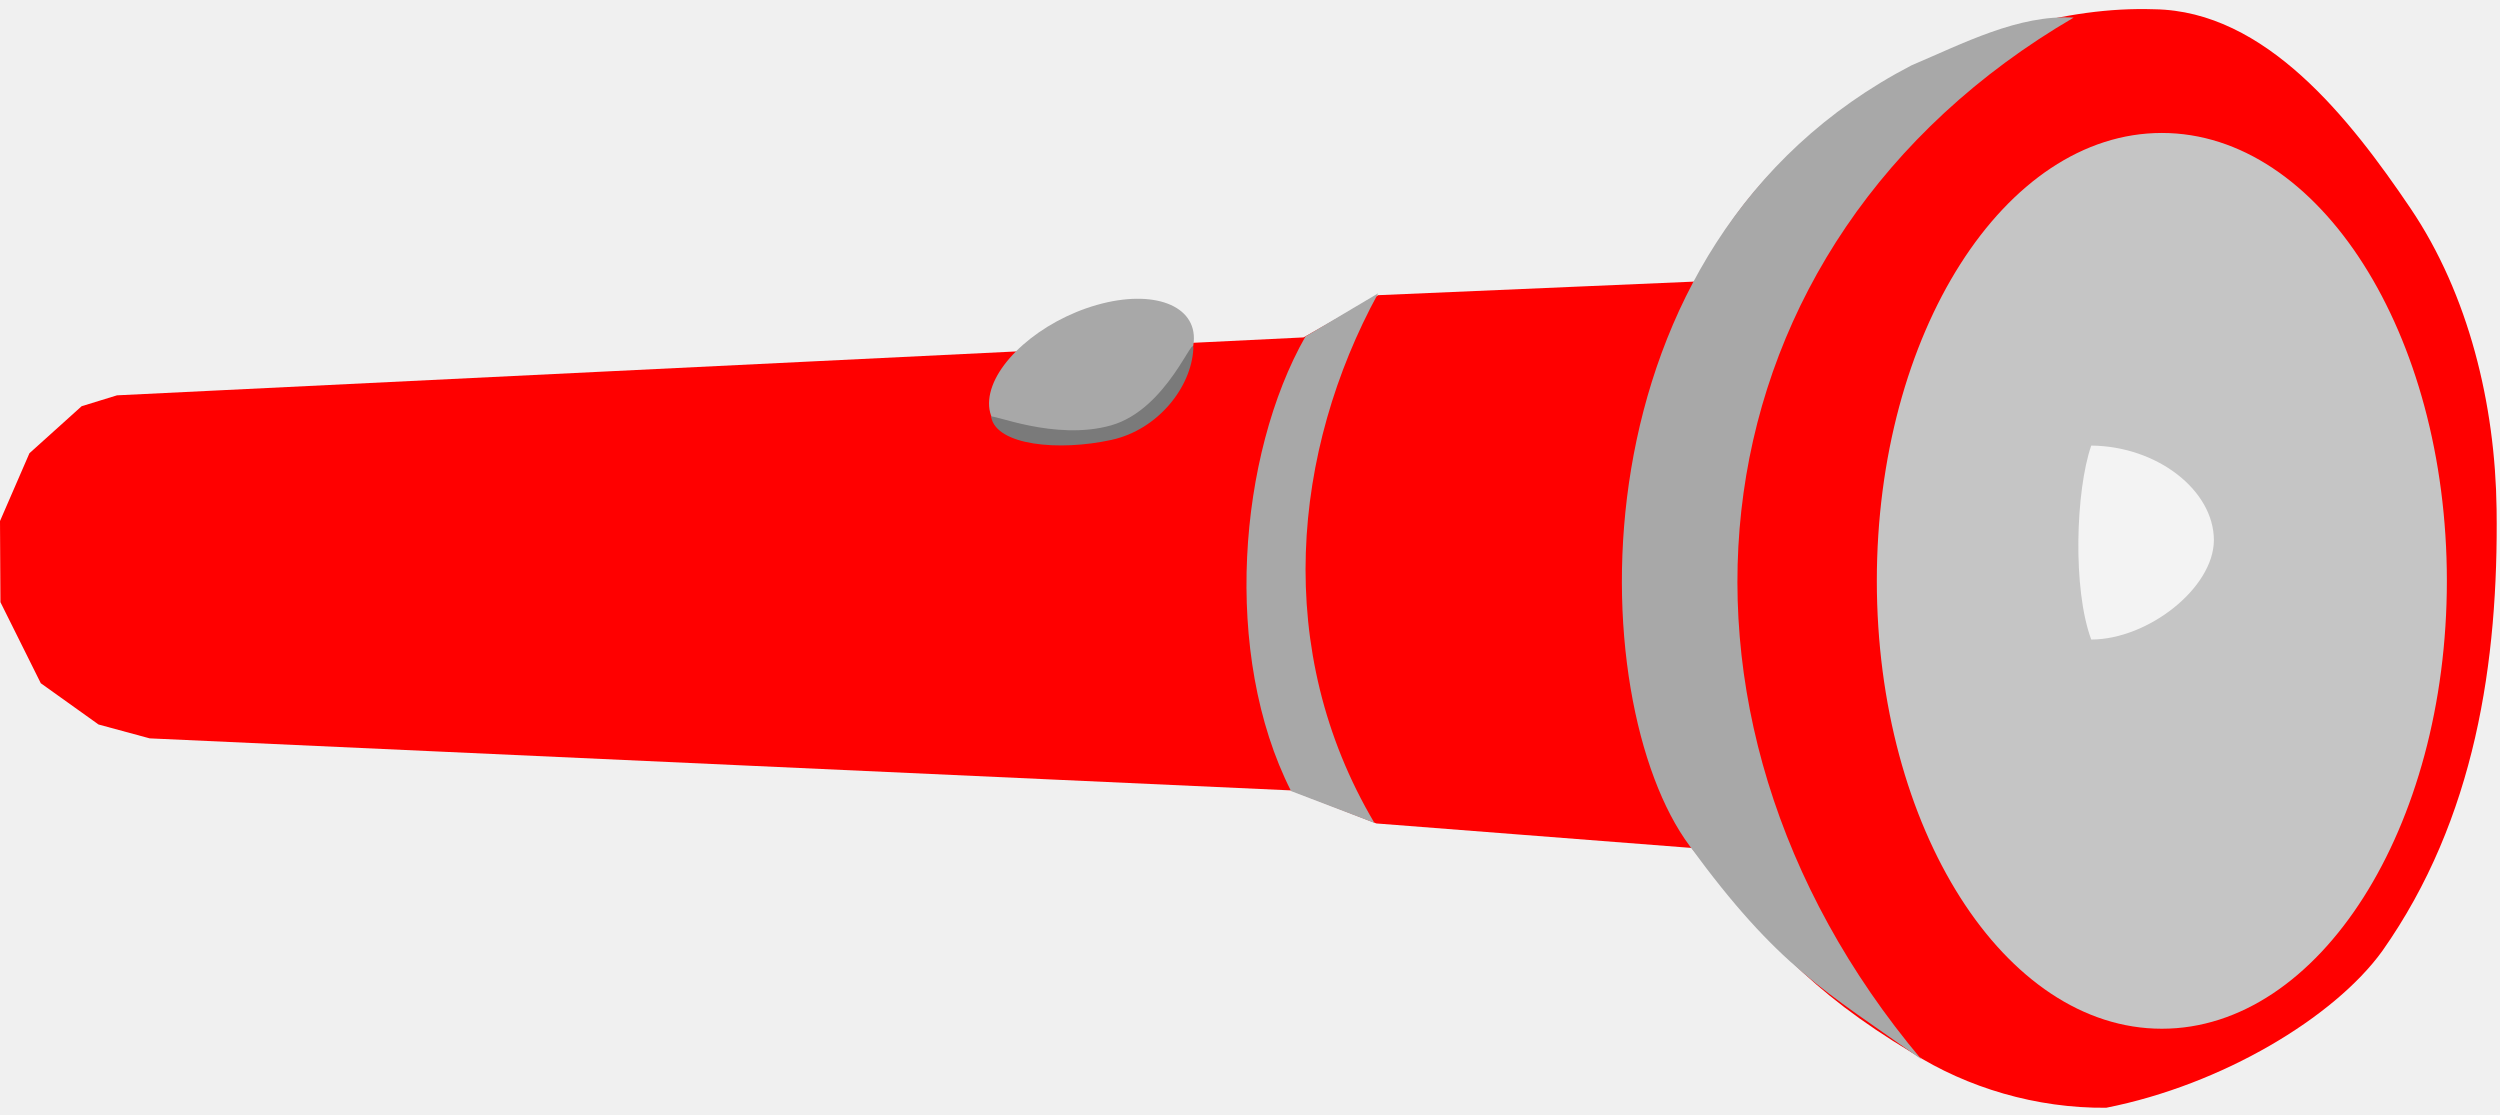
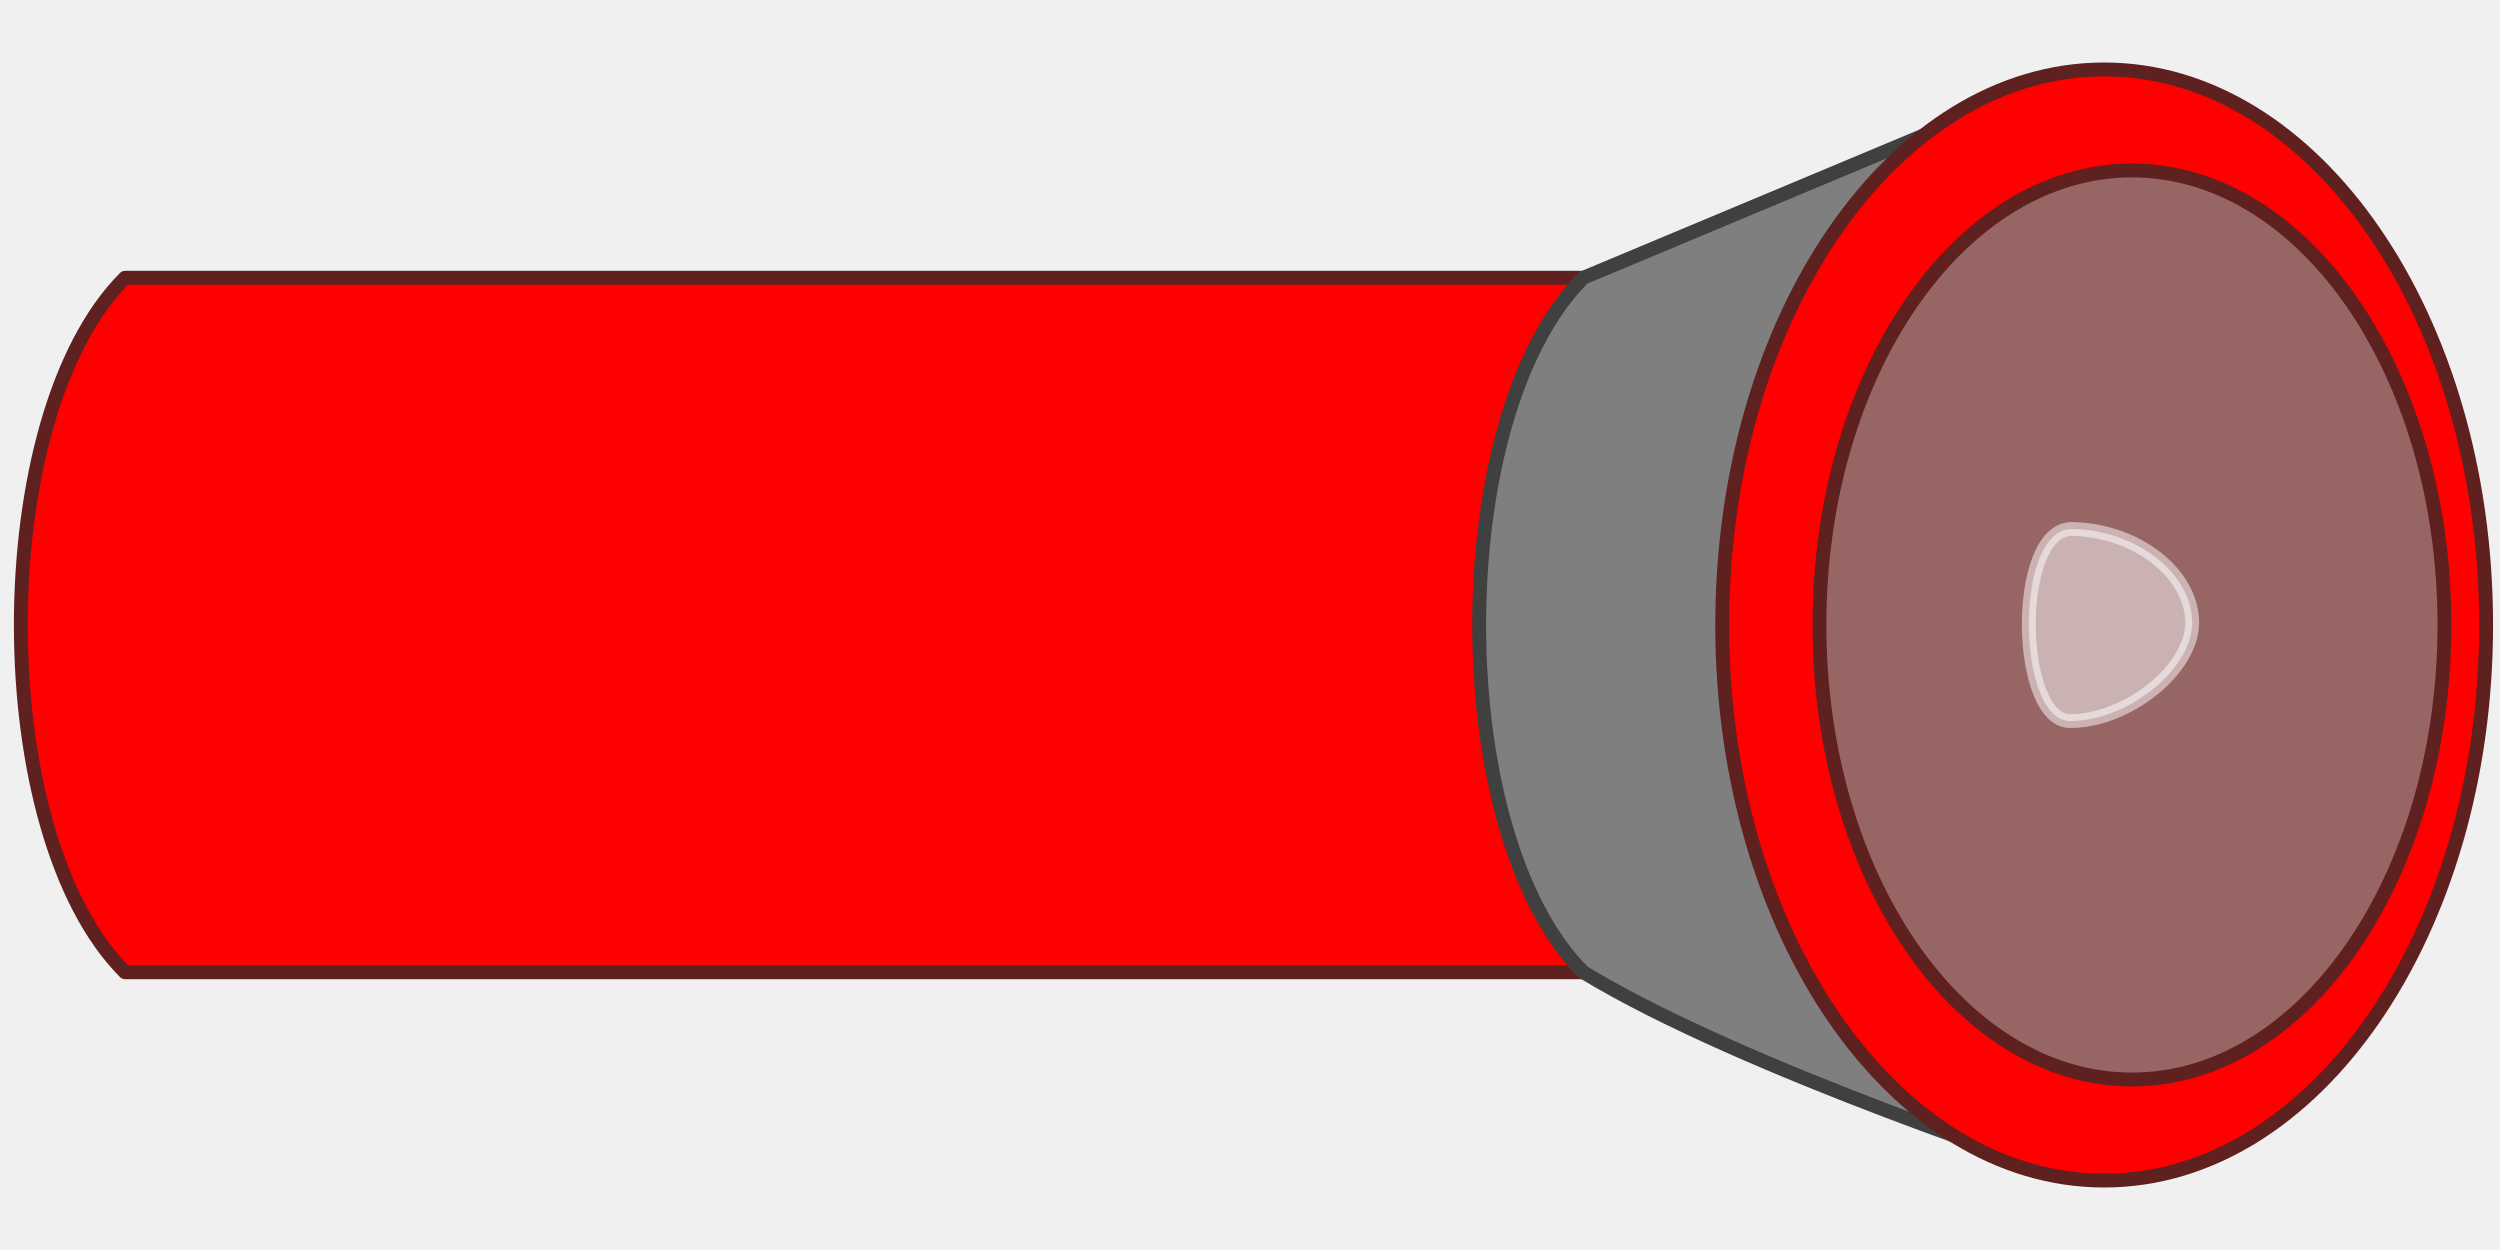
- <svg xmlns="http://www.w3.org/2000/svg" xml:space="preserve" overflow="visible" viewBox="0 0 525 234" width="525" height="234" style="overflow:visible">
-   <path d="M401.443 221.012c11.706 7.443 26.232 11.752 40.86 11.617 24.327-4.803 47.867-18.958 57.954-32.884 19.599-27.791 24.438-60.873 24.027-92.835-.282-21.912-5.826-45.049-18.104-63.201-12.715-18.798-30.395-41.424-53.769-41.763-37.35-1.273-82.94 25.093-95.592 57.146l-67.393 2.895-15.692 8.87L24.57 83.02l-7.426 2.286-10.962 9.872L0 109.422l.092 17.034 8.474 17.022 12.126 8.666 10.741 2.912 239.824 10.936 17.77 6.932 66.21 5.144c15.718 19.187 24.559 29.93 46.206 42.944z" style="fill:red;fill-opacity:1" />
-   <ellipse style="color:#000;display:inline;overflow:visible;visibility:visible;fill:#c5c5c5;fill-opacity:1;fill-rule:nonzero;stroke:none;stroke-width:4;marker:none;enable-background:accumulate" transform="translate(142.117 144.91)" cx="311.871" cy="-22.932" rx="59.854" ry="94.056" />
-   <path style="color:#000;display:inline;overflow:visible;visibility:visible;fill:#a8a8a8;fill-opacity:1;fill-rule:nonzero;stroke:none;stroke-width:4;marker:none;enable-background:accumulate" d="m274.146 70.66 15.274-9.069c-18.032 32.99-22.222 75.047-.795 111.218l-17.502-6.683c-14.532-28.64-11.085-70.644 3.023-95.465z" />
-   <ellipse style="color:#000;display:inline;overflow:visible;visibility:visible;fill:#a8a8a8;fill-opacity:1;fill-rule:nonzero;stroke:none;stroke-width:4;marker:none;enable-background:accumulate" transform="matrix(1.10657 -.3149 -.07652 .92547 15.774 68.43)" cx="198.25" cy="77.661" rx="19.411" ry="14.956" />
-   <path style="color:#000;display:inline;overflow:visible;visibility:visible;fill:#7a7a7a;fill-opacity:1;fill-rule:nonzero;stroke:none;stroke-width:4;marker:none;enable-background:accumulate" d="M250.598 73.284c-.433 8.042-7.42 16.947-17.172 19.09-11.087 2.436-24.181 1.172-25.288-4.82-.156-.84 13.349 5.141 25.212 1.766 11.863-3.376 17.453-19.864 17.248-16.036z" />
-   <path style="color:#000;display:inline;overflow:visible;visibility:visible;fill:#a8a8a8;fill-opacity:1;fill-rule:nonzero;stroke:none;stroke-width:4;marker:none;enable-background:accumulate" d="M401.422 13.72c10.766-4.561 22.487-10.714 34.05-10.024-81.04 47.308-93.186 146.01-31.982 218.775-20.26-14.426-30.018-19.305-48.687-44.868C332.315 147.372 329.08 51.27 401.422 13.72z" />
-   <path style="color:#000;display:inline;overflow:visible;visibility:visible;fill:#f3f3f3;fill-opacity:1;fill-rule:nonzero;stroke:none;stroke-width:4;marker:none;enable-background:accumulate" d="M464.918 113.461c-.072 10.048-13.846 20.821-25.758 20.843-3.93-10.569-3.276-31.244 0-40.732 13.84.122 25.758 9.39 25.758 19.89z" />
+ <svg xmlns="http://www.w3.org/2000/svg" xml:space="preserve" overflow="visible" viewBox="0 0 180 90" width="180" height="90" style="overflow:visible" version="1.1" id="svg9476">
+   <path d="M114 20H9C-1 30-1 60 9 70h105z" style="fill:red;fill-opacity:1;stroke:#5f2020;stroke-width:1;stroke-linecap:round;stroke-linejoin:round;stroke-dasharray:none;stroke-opacity:1" id="path9460" />
+   <path style="color:#000;display:inline;overflow:visible;visibility:visible;fill:#7f7f7f;fill-opacity:1;fill-rule:nonzero;stroke:#404040;stroke-width:1;stroke-linecap:round;stroke-linejoin:round;stroke-dasharray:none;stroke-opacity:1;marker:none;enable-background:accumulate" d="M149 5.352v79.296s-23.447-7.6-35-14.648c-10-10-10-40 0-50z" id="path9472" />
+   <ellipse style="fill:red;fill-opacity:1;stroke:#5f2020;stroke-width:1;stroke-linecap:round;stroke-linejoin:round;stroke-dasharray:none;stroke-opacity:1" id="path446" cx="151.5" cy="45" rx="27.5" ry="40" />
+   <ellipse style="overflow:visible;fill:#7f7f7f;fill-opacity:.8;stroke:#5f2020;stroke-width:1;stroke-dasharray:none;stroke-opacity:1" id="path446-6" cx="153.5" cy="45" rx="22.5" ry="32.727" />
+   <path style="color:#000;display:inline;overflow:visible;visibility:visible;fill:#fff;fill-opacity:.499;fill-rule:nonzero;stroke:#fff;stroke-width:1;stroke-dasharray:none;stroke-opacity:.5;marker:none;enable-background:accumulate" d="M157.838 44.838c-.025 3.41-4.701 7.069-8.745 7.076-3.882.134-4.165-13.644 0-13.828 4.698.04 8.745 3.188 8.745 6.752z" id="path9474" />
</svg>
